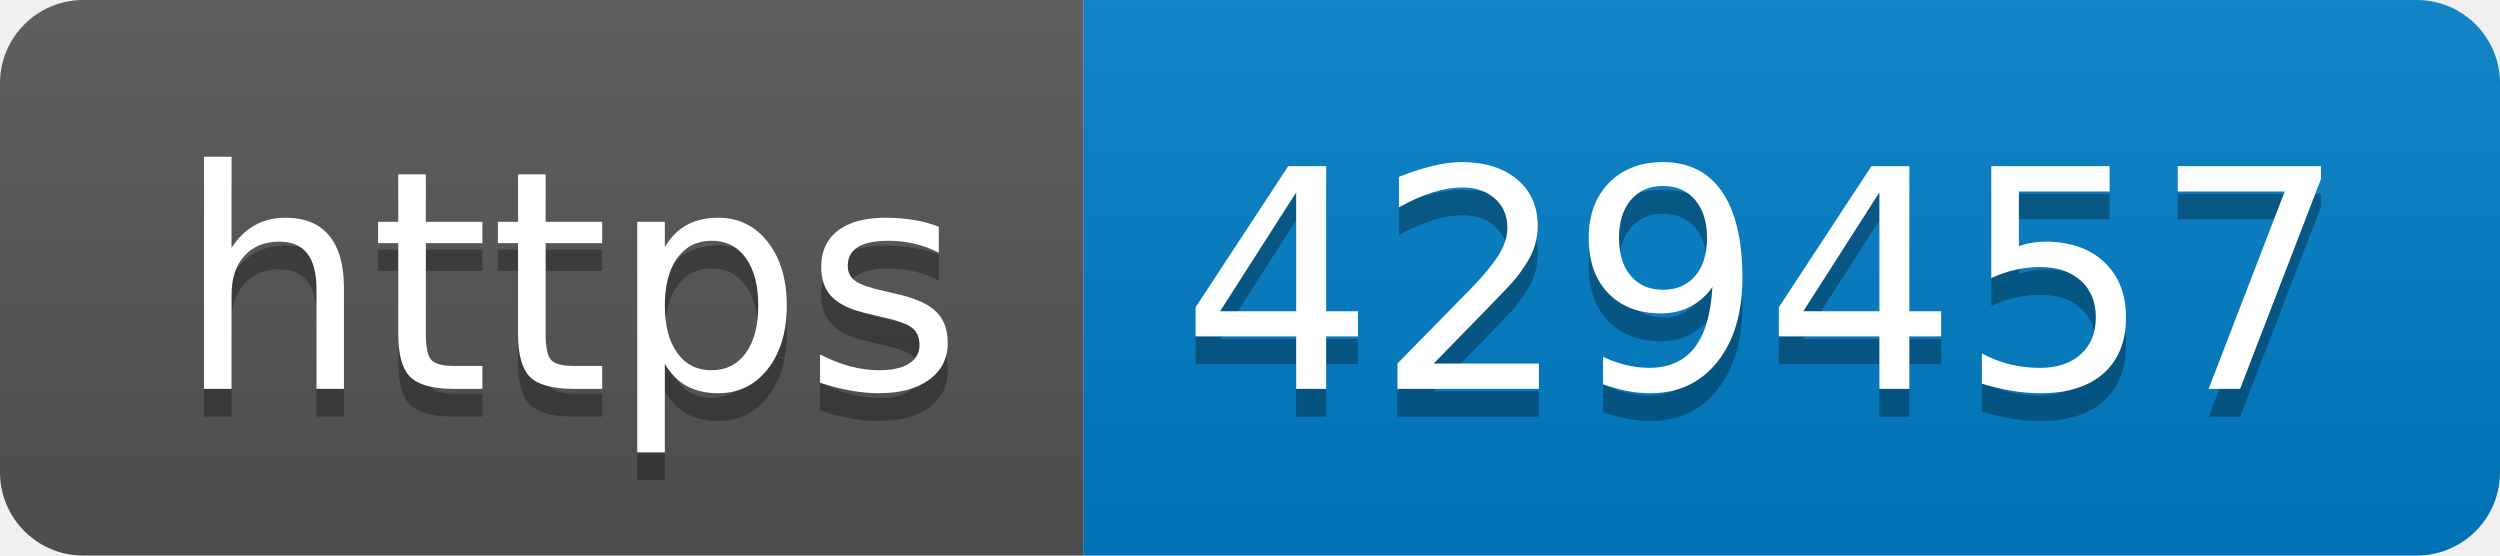
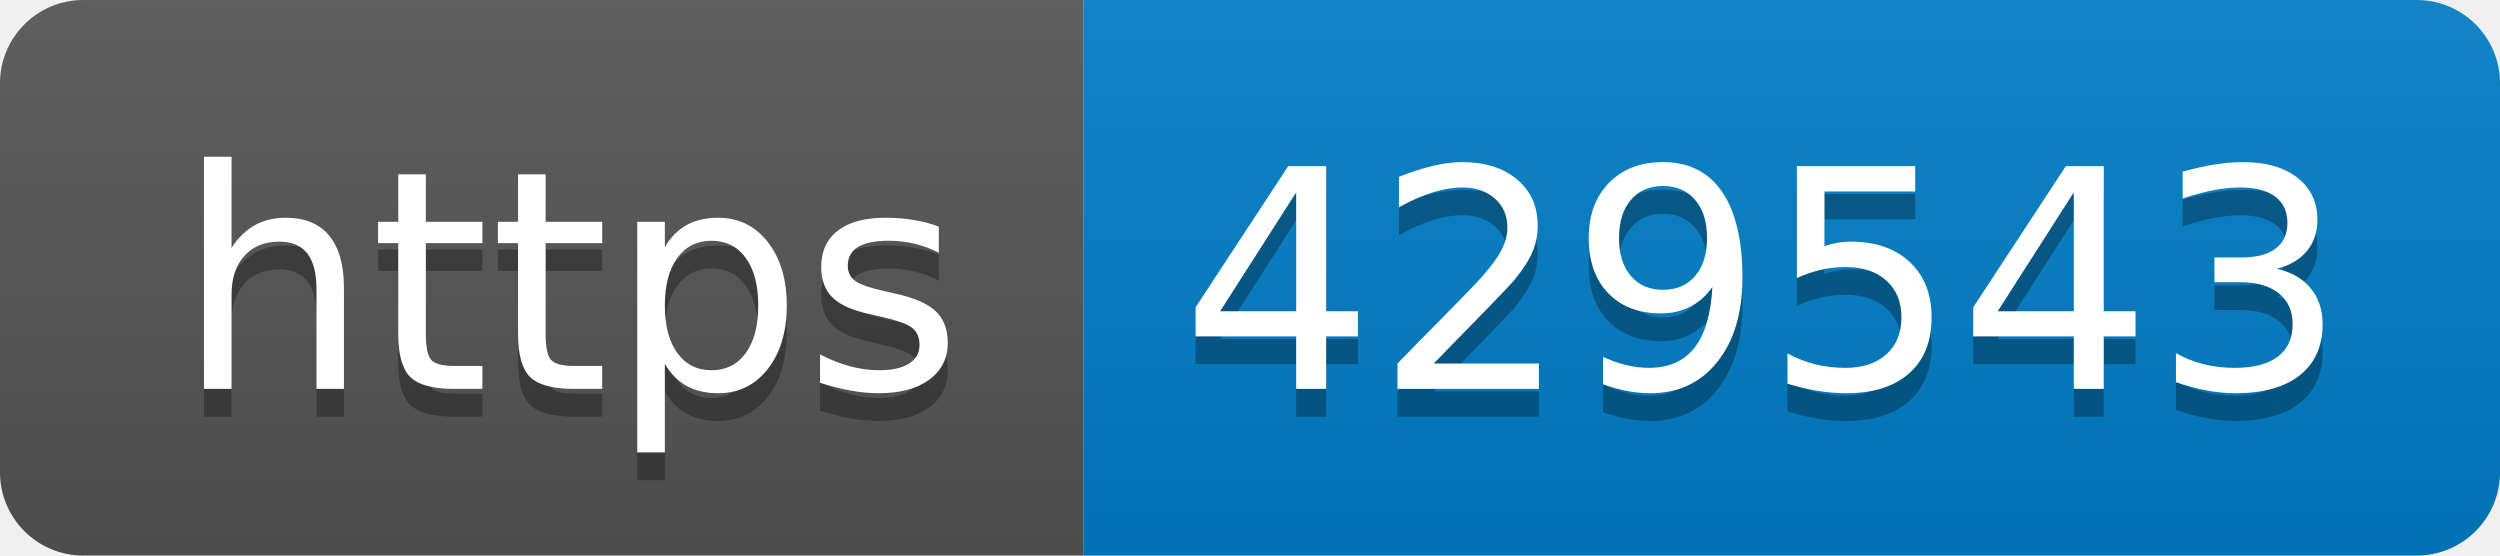
- <svg xmlns="http://www.w3.org/2000/svg" width="90" height="20" role="img" aria-label="https: 429457">
+ <svg xmlns="http://www.w3.org/2000/svg" width="90" height="20" role="img" aria-label="https: 429543">
  <linearGradient id="s" x2="0" y2="100%">
    <stop offset="0" stop-color="#bbb" stop-opacity=".1" />
    <stop offset="1" stop-opacity=".1" />
  </linearGradient>
  <clipPath id="r">
    <rect width="90" height="20" rx="3" fill="#fff" />
  </clipPath>
  <g clip-path="url(#r)">
    <rect width="39" height="20" fill="#555" />
    <rect x="39" width="51" height="20" fill="#007ec6" />
    <rect width="90" height="20" fill="url(#s)" />
  </g>
  <g fill="#fff" text-anchor="middle" font-family="Verdana,Geneva,DejaVu Sans,sans-serif" text-rendering="geometricPrecision" font-size="110">
    <text aria-hidden="true" x="205" y="150" fill="#010101" fill-opacity=".3" transform="scale(.1)" textLength="290">https</text>
    <text x="205" y="140" transform="scale(.1)" fill="#fff" textLength="290">https</text>
-     <text aria-hidden="true" x="635" y="150" fill="#010101" fill-opacity=".3" transform="scale(.1)" textLength="410">429457</text>
-     <text x="635" y="140" transform="scale(.1)" fill="#fff" textLength="410">429457</text>
+     <text aria-hidden="true" x="635" y="150" fill="#010101" fill-opacity=".3" transform="scale(.1)" textLength="410">429543</text>
+     <text x="635" y="140" transform="scale(.1)" fill="#fff" textLength="410">429543</text>
  </g>
</svg>
